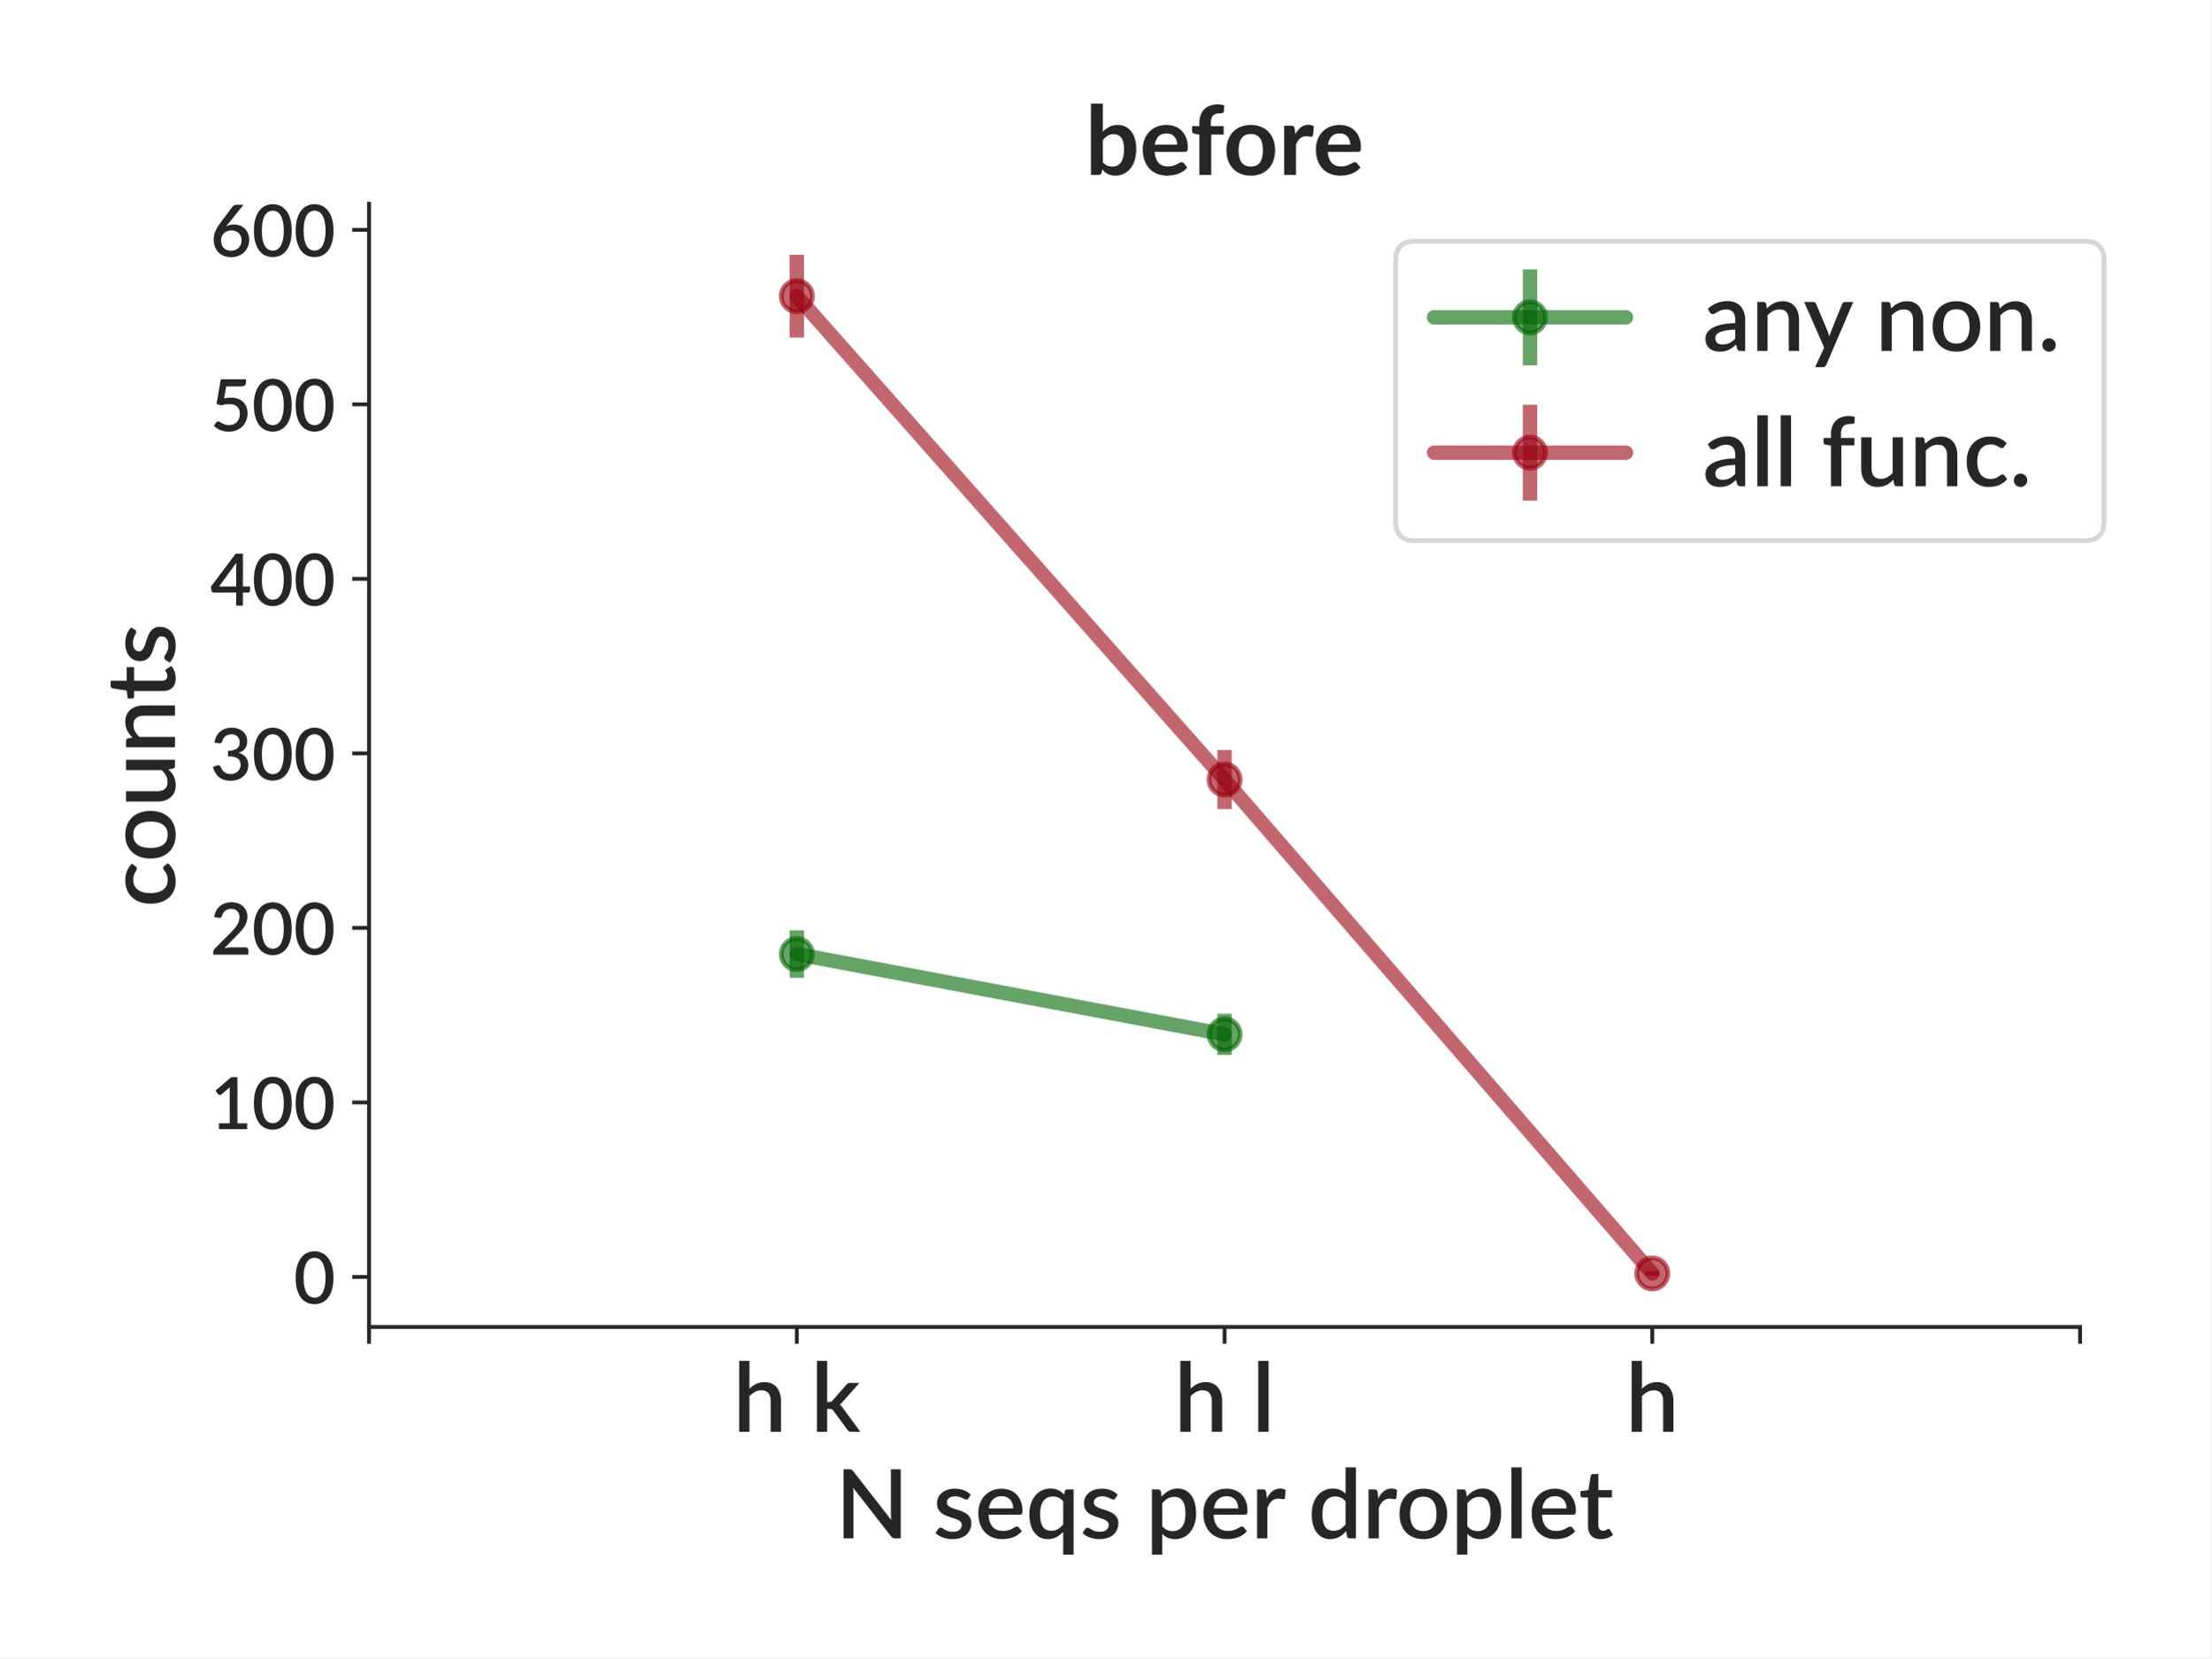
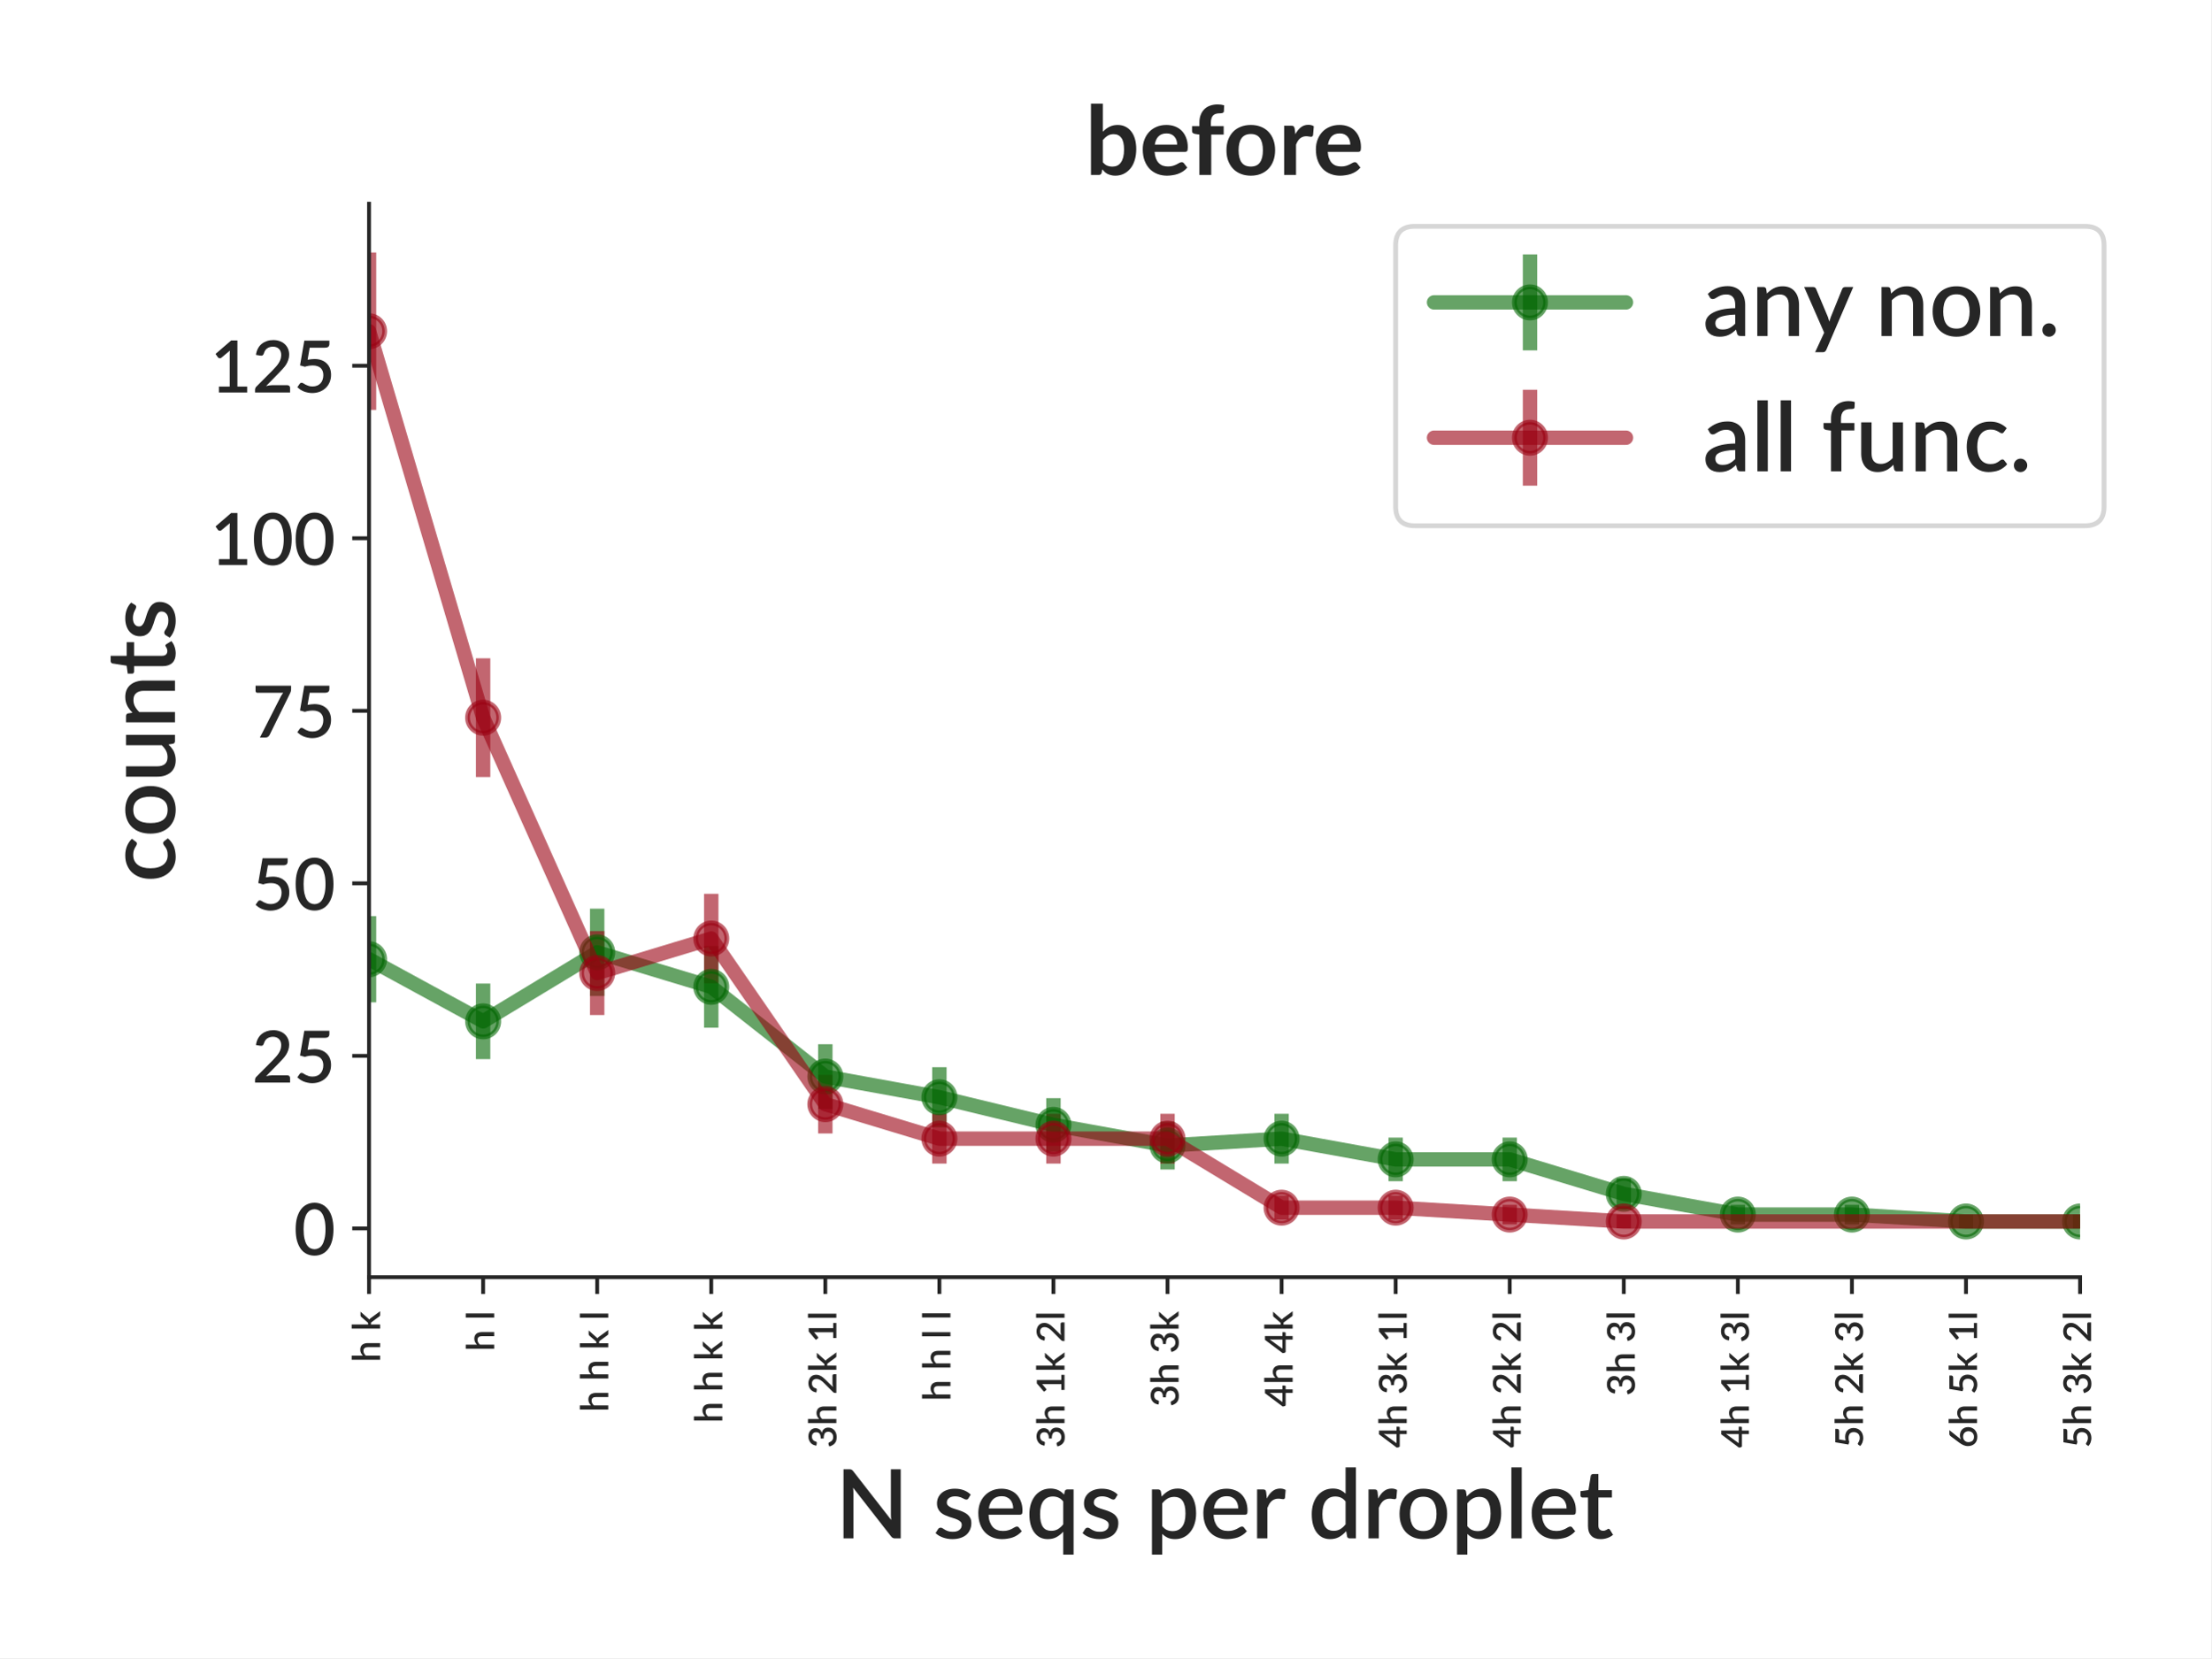
<svg xmlns="http://www.w3.org/2000/svg" xmlns:xlink="http://www.w3.org/1999/xlink" height="345.6pt" version="1.1" viewBox="0 0 460.8 345.6" width="460.8pt">
  <defs>
    <style type="text/css">
*{stroke-linecap:butt;stroke-linejoin:round;}
  </style>
  </defs>
  <g id="figure_1">
    <g id="patch_1">
      <path d="M 0 345.6  L 460.8 345.6  L 460.8 0  L 0 0  z " style="fill:#ffffff;" />
    </g>
    <g id="axes_1">
      <g id="patch_2">
-         <path d="M 76.909 276.581  L 433.492 276.581  L 433.492 42.459  L 76.909 42.459  z " style="fill:#ffffff;" />
+         <path d="M 76.909 266.207  L 433.492 266.207  L 433.492 42.459  L 76.909 42.459  z " style="fill:#ffffff;" />
      </g>
      <g id="matplotlib.axis_1">
        <g id="xtick_1">
          <g id="line2d_1">
            <defs>
-               <path d="M 0 0  L 0 3.5  " id="md2afeae9e7" style="stroke:#262626;stroke-width:0.8;" />
+               <path d="M 0 0  L 0 3.5  " id="m4754534fcb" style="stroke:#262626;stroke-width:0.8;" />
            </defs>
            <g>
-               <use style="fill:#262626;stroke:#262626;stroke-width:0.8;" x="76.909" xlink:href="#md2afeae9e7" y="276.581" />
-             </g>
+               <use style="fill:#262626;stroke:#262626;stroke-width:0.8;" x="76.909" xlink:href="#m4754534fcb" y="266.207" />
+             </g>
+           </g>
+           <g id="text_1">
+             <text style="fill:#262626;font-family:Lato;font-size:8px;font-style:normal;font-weight:600;" transform="translate(79.21125 283.9394)rotate(-90)">h k</text>
          </g>
        </g>
        <g id="xtick_2">
          <g id="line2d_2">
            <g>
-               <use style="fill:#262626;stroke:#262626;stroke-width:0.8;" x="166.055" xlink:href="#md2afeae9e7" y="276.581" />
-             </g>
-           </g>
-           <g id="text_1">
-             <text style="fill:#262626;font-family:Lato;font-size:20px;font-style:normal;font-weight:600;text-anchor:middle;" transform="rotate(-0, 166.055, 298.4406)" x="166.055" y="298.441">h k</text>
+               <use style="fill:#262626;stroke:#262626;stroke-width:0.8;" x="100.682" xlink:href="#m4754534fcb" y="266.207" />
+             </g>
+           </g>
+           <g id="text_2">
+             <text style="fill:#262626;font-family:Lato;font-size:8px;font-style:normal;font-weight:600;" transform="translate(102.9834 281.6506)rotate(-90)">h l</text>
          </g>
        </g>
        <g id="xtick_3">
          <g id="line2d_3">
            <g>
-               <use style="fill:#262626;stroke:#262626;stroke-width:0.8;" x="255.201" xlink:href="#md2afeae9e7" y="276.581" />
-             </g>
-           </g>
-           <g id="text_2">
-             <text style="fill:#262626;font-family:Lato;font-size:20px;font-style:normal;font-weight:600;text-anchor:middle;" transform="rotate(-0, 255.2007, 298.4406)" x="255.201" y="298.441">h l</text>
+               <use style="fill:#262626;stroke:#262626;stroke-width:0.8;" x="124.454" xlink:href="#m4754534fcb" y="266.207" />
+             </g>
+           </g>
+           <g id="text_3">
+             <text style="fill:#262626;font-family:Lato;font-size:8px;font-style:normal;font-weight:600;" transform="translate(126.7556 294.3269)rotate(-90)">h h k l</text>
          </g>
        </g>
        <g id="xtick_4">
          <g id="line2d_4">
            <g>
-               <use style="fill:#262626;stroke:#262626;stroke-width:0.8;" x="344.346" xlink:href="#md2afeae9e7" y="276.581" />
-             </g>
-           </g>
-           <g id="text_3">
-             <text style="fill:#262626;font-family:Lato;font-size:20px;font-style:normal;font-weight:600;text-anchor:middle;" transform="rotate(-0, 344.3464, 298.4406)" x="344.346" y="298.441">h</text>
+               <use style="fill:#262626;stroke:#262626;stroke-width:0.8;" x="148.226" xlink:href="#m4754534fcb" y="266.207" />
+             </g>
+           </g>
+           <g id="text_4">
+             <text style="fill:#262626;font-family:Lato;font-size:8px;font-style:normal;font-weight:600;" transform="translate(150.5278 296.6156)rotate(-90)">h h k k</text>
          </g>
        </g>
        <g id="xtick_5">
          <g id="line2d_5">
            <g>
-               <use style="fill:#262626;stroke:#262626;stroke-width:0.8;" x="433.492" xlink:href="#md2afeae9e7" y="276.581" />
-             </g>
-           </g>
-         </g>
-         <g id="text_4">
+               <use style="fill:#262626;stroke:#262626;stroke-width:0.8;" x="171.998" xlink:href="#m4754534fcb" y="266.207" />
+             </g>
+           </g>
+           <g id="text_5">
+             <text style="fill:#262626;font-family:Lato;font-size:8px;font-style:normal;font-weight:600;" transform="translate(174.3 301.7906)rotate(-90)">3h 2k 1l</text>
+           </g>
+         </g>
+         <g id="xtick_6">
+           <g id="line2d_6">
+             <g>
+               <use style="fill:#262626;stroke:#262626;stroke-width:0.8;" x="195.77" xlink:href="#m4754534fcb" y="266.207" />
+             </g>
+           </g>
+           <g id="text_6">
+             <text style="fill:#262626;font-family:Lato;font-size:8px;font-style:normal;font-weight:600;" transform="translate(198.0721 292.0381)rotate(-90)">h h l l</text>
+           </g>
+         </g>
+         <g id="xtick_7">
+           <g id="line2d_7">
+             <g>
+               <use style="fill:#262626;stroke:#262626;stroke-width:0.8;" x="219.542" xlink:href="#m4754534fcb" y="266.207" />
+             </g>
+           </g>
+           <g id="text_7">
+             <text style="fill:#262626;font-family:Lato;font-size:8px;font-style:normal;font-weight:600;" transform="translate(221.8443 301.7906)rotate(-90)">3h 1k 2l</text>
+           </g>
+         </g>
+         <g id="xtick_8">
+           <g id="line2d_8">
+             <g>
+               <use style="fill:#262626;stroke:#262626;stroke-width:0.8;" x="243.315" xlink:href="#m4754534fcb" y="266.207" />
+             </g>
+           </g>
+           <g id="text_8">
+             <text style="fill:#262626;font-family:Lato;font-size:8px;font-style:normal;font-weight:600;" transform="translate(245.6165 293.2194)rotate(-90)">3h 3k</text>
+           </g>
+         </g>
+         <g id="xtick_9">
+           <g id="line2d_9">
+             <g>
+               <use style="fill:#262626;stroke:#262626;stroke-width:0.8;" x="267.087" xlink:href="#m4754534fcb" y="266.207" />
+             </g>
+           </g>
+           <g id="text_9">
+             <text style="fill:#262626;font-family:Lato;font-size:8px;font-style:normal;font-weight:600;" transform="translate(269.3887 293.2194)rotate(-90)">4h 4k</text>
+           </g>
+         </g>
+         <g id="xtick_10">
+           <g id="line2d_10">
+             <g>
+               <use style="fill:#262626;stroke:#262626;stroke-width:0.8;" x="290.859" xlink:href="#m4754534fcb" y="266.207" />
+             </g>
+           </g>
+           <g id="text_10">
+             <text style="fill:#262626;font-family:Lato;font-size:8px;font-style:normal;font-weight:600;" transform="translate(293.1608 301.7906)rotate(-90)">4h 3k 1l</text>
+           </g>
+         </g>
+         <g id="xtick_11">
+           <g id="line2d_11">
+             <g>
+               <use style="fill:#262626;stroke:#262626;stroke-width:0.8;" x="314.631" xlink:href="#m4754534fcb" y="266.207" />
+             </g>
+           </g>
+           <g id="text_11">
+             <text style="fill:#262626;font-family:Lato;font-size:8px;font-style:normal;font-weight:600;" transform="translate(316.933 301.7906)rotate(-90)">4h 2k 2l</text>
+           </g>
+         </g>
+         <g id="xtick_12">
+           <g id="line2d_12">
+             <g>
+               <use style="fill:#262626;stroke:#262626;stroke-width:0.8;" x="338.403" xlink:href="#m4754534fcb" y="266.207" />
+             </g>
+           </g>
+           <g id="text_12">
+             <text style="fill:#262626;font-family:Lato;font-size:8px;font-style:normal;font-weight:600;" transform="translate(340.7052 290.9306)rotate(-90)">3h 3l</text>
+           </g>
+         </g>
+         <g id="xtick_13">
+           <g id="line2d_13">
+             <g>
+               <use style="fill:#262626;stroke:#262626;stroke-width:0.8;" x="362.175" xlink:href="#m4754534fcb" y="266.207" />
+             </g>
+           </g>
+           <g id="text_13">
+             <text style="fill:#262626;font-family:Lato;font-size:8px;font-style:normal;font-weight:600;" transform="translate(364.4774 301.7906)rotate(-90)">4h 1k 3l</text>
+           </g>
+         </g>
+         <g id="xtick_14">
+           <g id="line2d_14">
+             <g>
+               <use style="fill:#262626;stroke:#262626;stroke-width:0.8;" x="385.948" xlink:href="#m4754534fcb" y="266.207" />
+             </g>
+           </g>
+           <g id="text_14">
+             <text style="fill:#262626;font-family:Lato;font-size:8px;font-style:normal;font-weight:600;" transform="translate(388.2495 301.7906)rotate(-90)">5h 2k 3l</text>
+           </g>
+         </g>
+         <g id="xtick_15">
+           <g id="line2d_15">
+             <g>
+               <use style="fill:#262626;stroke:#262626;stroke-width:0.8;" x="409.72" xlink:href="#m4754534fcb" y="266.207" />
+             </g>
+           </g>
+           <g id="text_15">
+             <text style="fill:#262626;font-family:Lato;font-size:8px;font-style:normal;font-weight:600;" transform="translate(412.0217 301.7906)rotate(-90)">6h 5k 1l</text>
+           </g>
+         </g>
+         <g id="xtick_16">
+           <g id="line2d_16">
+             <g>
+               <use style="fill:#262626;stroke:#262626;stroke-width:0.8;" x="433.492" xlink:href="#m4754534fcb" y="266.207" />
+             </g>
+           </g>
+           <g id="text_16">
+             <text style="fill:#262626;font-family:Lato;font-size:8px;font-style:normal;font-weight:600;" transform="translate(435.7939 301.7906)rotate(-90)">5h 3k 2l</text>
+           </g>
+         </g>
+         <g id="text_17">
          <text style="fill:#262626;font-family:Lato;font-size:20px;font-style:normal;font-weight:600;text-anchor:middle;" transform="rotate(-0, 255.2007, 320.65)" x="255.201" y="320.65">N seqs per droplet</text>
        </g>
      </g>
      <g id="matplotlib.axis_2">
        <g id="ytick_1">
-           <g id="line2d_6">
+           <g id="line2d_17">
            <defs>
-               <path d="M 0 0  L -3.5 0  " id="m4624b4dc85" style="stroke:#262626;stroke-width:0.8;" />
+               <path d="M 0 0  L -3.5 0  " id="m4c07a69a04" style="stroke:#262626;stroke-width:0.8;" />
            </defs>
            <g>
-               <use style="fill:#262626;stroke:#262626;stroke-width:0.8;" x="76.909" xlink:href="#m4624b4dc85" y="266.152" />
-             </g>
-           </g>
-           <g id="text_5">
-             <text style="fill:#262626;font-family:Lato;font-size:15px;font-style:normal;font-weight:600;text-anchor:end;" transform="rotate(-0, 69.90937, 271.7247)" x="69.909" y="271.725">0</text>
+               <use style="fill:#262626;stroke:#262626;stroke-width:0.8;" x="76.909" xlink:href="#m4c07a69a04" y="256.037" />
+             </g>
+           </g>
+           <g id="text_18">
+             <text style="fill:#262626;font-family:Lato;font-size:15px;font-style:normal;font-weight:600;text-anchor:end;" transform="rotate(-0, 69.90937, 261.6088)" x="69.909" y="261.609">0</text>
          </g>
        </g>
        <g id="ytick_2">
-           <g id="line2d_7">
-             <g>
-               <use style="fill:#262626;stroke:#262626;stroke-width:0.8;" x="76.909" xlink:href="#m4624b4dc85" y="229.777" />
-             </g>
-           </g>
-           <g id="text_6">
-             <text style="fill:#262626;font-family:Lato;font-size:15px;font-style:normal;font-weight:600;text-anchor:end;" transform="rotate(-0, 69.90937, 235.3496)" x="69.909" y="235.35">100</text>
+           <g id="line2d_18">
+             <g>
+               <use style="fill:#262626;stroke:#262626;stroke-width:0.8;" x="76.909" xlink:href="#m4c07a69a04" y="220.074" />
+             </g>
+           </g>
+           <g id="text_19">
+             <text style="fill:#262626;font-family:Lato;font-size:15px;font-style:normal;font-weight:600;text-anchor:end;" transform="rotate(-0, 69.90937, 225.6462)" x="69.909" y="225.646">25</text>
          </g>
        </g>
        <g id="ytick_3">
-           <g id="line2d_8">
-             <g>
-               <use style="fill:#262626;stroke:#262626;stroke-width:0.8;" x="76.909" xlink:href="#m4624b4dc85" y="193.402" />
-             </g>
-           </g>
-           <g id="text_7">
-             <text style="fill:#262626;font-family:Lato;font-size:15px;font-style:normal;font-weight:600;text-anchor:end;" transform="rotate(-0, 69.90937, 198.9746)" x="69.909" y="198.975">200</text>
+           <g id="line2d_19">
+             <g>
+               <use style="fill:#262626;stroke:#262626;stroke-width:0.8;" x="76.909" xlink:href="#m4c07a69a04" y="184.111" />
+             </g>
+           </g>
+           <g id="text_20">
+             <text style="fill:#262626;font-family:Lato;font-size:15px;font-style:normal;font-weight:600;text-anchor:end;" transform="rotate(-0, 69.90937, 189.6837)" x="69.909" y="189.684">50</text>
          </g>
        </g>
        <g id="ytick_4">
-           <g id="line2d_9">
-             <g>
-               <use style="fill:#262626;stroke:#262626;stroke-width:0.8;" x="76.909" xlink:href="#m4624b4dc85" y="157.027" />
-             </g>
-           </g>
-           <g id="text_8">
-             <text style="fill:#262626;font-family:Lato;font-size:15px;font-style:normal;font-weight:600;text-anchor:end;" transform="rotate(-0, 69.90937, 162.5995)" x="69.909" y="162.599">300</text>
+           <g id="line2d_20">
+             <g>
+               <use style="fill:#262626;stroke:#262626;stroke-width:0.8;" x="76.909" xlink:href="#m4c07a69a04" y="148.149" />
+             </g>
+           </g>
+           <g id="text_21">
+             <text style="fill:#262626;font-family:Lato;font-size:15px;font-style:normal;font-weight:600;text-anchor:end;" transform="rotate(-0, 69.90937, 153.7211)" x="69.909" y="153.721">75</text>
          </g>
        </g>
        <g id="ytick_5">
-           <g id="line2d_10">
-             <g>
-               <use style="fill:#262626;stroke:#262626;stroke-width:0.8;" x="76.909" xlink:href="#m4624b4dc85" y="120.652" />
-             </g>
-           </g>
-           <g id="text_9">
-             <text style="fill:#262626;font-family:Lato;font-size:15px;font-style:normal;font-weight:600;text-anchor:end;" transform="rotate(-0, 69.90937, 126.2244)" x="69.909" y="126.224">400</text>
+           <g id="line2d_21">
+             <g>
+               <use style="fill:#262626;stroke:#262626;stroke-width:0.8;" x="76.909" xlink:href="#m4c07a69a04" y="112.186" />
+             </g>
+           </g>
+           <g id="text_22">
+             <text style="fill:#262626;font-family:Lato;font-size:15px;font-style:normal;font-weight:600;text-anchor:end;" transform="rotate(-0, 69.90937, 117.7585)" x="69.909" y="117.759">100</text>
          </g>
        </g>
        <g id="ytick_6">
-           <g id="line2d_11">
-             <g>
-               <use style="fill:#262626;stroke:#262626;stroke-width:0.8;" x="76.909" xlink:href="#m4624b4dc85" y="84.277" />
-             </g>
-           </g>
-           <g id="text_10">
-             <text style="fill:#262626;font-family:Lato;font-size:15px;font-style:normal;font-weight:600;text-anchor:end;" transform="rotate(-0, 69.90937, 89.84936)" x="69.909" y="89.849">500</text>
-           </g>
-         </g>
-         <g id="ytick_7">
-           <g id="line2d_12">
-             <g>
-               <use style="fill:#262626;stroke:#262626;stroke-width:0.8;" x="76.909" xlink:href="#m4624b4dc85" y="47.902" />
-             </g>
-           </g>
-           <g id="text_11">
-             <text style="fill:#262626;font-family:Lato;font-size:15px;font-style:normal;font-weight:600;text-anchor:end;" transform="rotate(-0, 69.90937, 53.47429)" x="69.909" y="53.474">600</text>
-           </g>
-         </g>
-         <g id="text_12">
-           <text style="fill:#262626;font-family:Lato;font-size:20px;font-style:normal;font-weight:600;text-anchor:middle;" transform="rotate(-90, 36.45938, 159.5203)" x="36.459" y="159.52">counts</text>
+           <g id="line2d_22">
+             <g>
+               <use style="fill:#262626;stroke:#262626;stroke-width:0.8;" x="76.909" xlink:href="#m4c07a69a04" y="76.224" />
+             </g>
+           </g>
+           <g id="text_23">
+             <text style="fill:#262626;font-family:Lato;font-size:15px;font-style:normal;font-weight:600;text-anchor:end;" transform="rotate(-0, 69.90937, 81.79595)" x="69.909" y="81.796">125</text>
+           </g>
+         </g>
+         <g id="text_24">
+           <text style="fill:#262626;font-family:Lato;font-size:20px;font-style:normal;font-weight:600;text-anchor:middle;" transform="rotate(-90, 36.45938, 154.3331)" x="36.459" y="154.333">counts</text>
        </g>
      </g>
      <g id="LineCollection_1">
-         <path clip-path="url(#p585c8c3667)" d="M 166.055 203.806  L 166.055 193.911  " style="fill:none;stroke:#006600;stroke-opacity:0.6;stroke-width:3;" />
-         <path clip-path="url(#p585c8c3667)" d="M 255.201 219.88  L 255.201 211.303  " style="fill:none;stroke:#006600;stroke-opacity:0.6;stroke-width:3;" />
+         <path clip-path="url(#pac1db3d3b7)" d="M 76.909 208.918  L 76.909 190.951  " style="fill:none;stroke:#006600;stroke-opacity:0.6;stroke-width:3;" />
+         <path clip-path="url(#pac1db3d3b7)" d="M 100.682 220.76  L 100.682 205.002  " style="fill:none;stroke:#006600;stroke-opacity:0.6;stroke-width:3;" />
+         <path clip-path="url(#pac1db3d3b7)" d="M 124.454 207.594  L 124.454 189.399  " style="fill:none;stroke:#006600;stroke-opacity:0.6;stroke-width:3;" />
+         <path clip-path="url(#pac1db3d3b7)" d="M 148.226 214.199  L 148.226 197.179  " style="fill:none;stroke:#006600;stroke-opacity:0.6;stroke-width:3;" />
+         <path clip-path="url(#pac1db3d3b7)" d="M 171.998 231.137  L 171.998 217.642  " style="fill:none;stroke:#006600;stroke-opacity:0.6;stroke-width:3;" />
+         <path clip-path="url(#pac1db3d3b7)" d="M 195.77 234.975  L 195.77 222.435  " style="fill:none;stroke:#006600;stroke-opacity:0.6;stroke-width:3;" />
+         <path clip-path="url(#pac1db3d3b7)" d="M 219.542 240.03  L 219.542 228.888  " style="fill:none;stroke:#006600;stroke-opacity:0.6;stroke-width:3;" />
+         <path clip-path="url(#pac1db3d3b7)" d="M 243.315 243.758  L 243.315 233.791  " style="fill:none;stroke:#006600;stroke-opacity:0.6;stroke-width:3;" />
+         <path clip-path="url(#pac1db3d3b7)" d="M 267.087 242.523  L 267.087 232.149  " style="fill:none;stroke:#006600;stroke-opacity:0.6;stroke-width:3;" />
+         <path clip-path="url(#pac1db3d3b7)" d="M 290.859 246.2  L 290.859 237.103  " style="fill:none;stroke:#006600;stroke-opacity:0.6;stroke-width:3;" />
+         <path clip-path="url(#pac1db3d3b7)" d="M 314.631 246.2  L 314.631 237.103  " style="fill:none;stroke:#006600;stroke-opacity:0.6;stroke-width:3;" />
+         <path clip-path="url(#pac1db3d3b7)" d="M 338.403 252.061  L 338.403 245.627  " style="fill:none;stroke:#006600;stroke-opacity:0.6;stroke-width:3;" />
+         <path clip-path="url(#pac1db3d3b7)" d="M 362.175 255.194  L 362.175 251.125  " style="fill:none;stroke:#006600;stroke-opacity:0.6;stroke-width:3;" />
+         <path clip-path="url(#pac1db3d3b7)" d="M 385.948 255.194  L 385.948 251.125  " style="fill:none;stroke:#006600;stroke-opacity:0.6;stroke-width:3;" />
+         <path clip-path="url(#pac1db3d3b7)" d="M 409.72 256.037  L 409.72 253.16  " style="fill:none;stroke:#006600;stroke-opacity:0.6;stroke-width:3;" />
+         <path clip-path="url(#pac1db3d3b7)" d="M 433.492 256.037  L 433.492 253.16  " style="fill:none;stroke:#006600;stroke-opacity:0.6;stroke-width:3;" />
+         <path clip-path="url(#pac1db3d3b7)" d="M 457.264 256.037  L 457.264 253.16  " style="fill:none;stroke:#006600;stroke-opacity:0.6;stroke-width:3;" />
+         <path clip-path="url(#pac1db3d3b7)" style="fill:none;stroke:#006600;stroke-opacity:0.6;stroke-width:3;" />
+         <path clip-path="url(#pac1db3d3b7)" style="fill:none;stroke:#006600;stroke-opacity:0.6;stroke-width:3;" />
+         <path clip-path="url(#pac1db3d3b7)" style="fill:none;stroke:#006600;stroke-opacity:0.6;stroke-width:3;" />
+         <path clip-path="url(#pac1db3d3b7)" style="fill:none;stroke:#006600;stroke-opacity:0.6;stroke-width:3;" />
+         <path clip-path="url(#pac1db3d3b7)" style="fill:none;stroke:#006600;stroke-opacity:0.6;stroke-width:3;" />
      </g>
      <g id="LineCollection_2">
-         <path clip-path="url(#p585c8c3667)" d="M 166.055 70.348  L 166.055 53.101  " style="fill:none;stroke:#990012;stroke-opacity:0.6;stroke-width:3;" />
-         <path clip-path="url(#p585c8c3667)" d="M 255.201 168.624  L 255.201 156.343  " style="fill:none;stroke:#990012;stroke-opacity:0.6;stroke-width:3;" />
-         <path clip-path="url(#p585c8c3667)" d="M 344.346 265.939  L 344.346 264.911  " style="fill:none;stroke:#990012;stroke-opacity:0.6;stroke-width:3;" />
-       </g>
-       <g id="line2d_13">
-         <path clip-path="url(#p585c8c3667)" d="M 166.055 198.859  L 255.201 215.591  " style="fill:none;stroke:#006600;stroke-linecap:round;stroke-opacity:0.6;stroke-width:3;" />
+         <path clip-path="url(#pac1db3d3b7)" d="M 76.909 85.433  L 76.909 52.63  " style="fill:none;stroke:#990012;stroke-opacity:0.6;stroke-width:3;" />
+         <path clip-path="url(#pac1db3d3b7)" d="M 100.682 161.962  L 100.682 137.213  " style="fill:none;stroke:#990012;stroke-opacity:0.6;stroke-width:3;" />
+         <path clip-path="url(#pac1db3d3b7)" d="M 124.454 211.562  L 124.454 194.062  " style="fill:none;stroke:#990012;stroke-opacity:0.6;stroke-width:3;" />
+         <path clip-path="url(#pac1db3d3b7)" d="M 148.226 204.942  L 148.226 186.297  " style="fill:none;stroke:#990012;stroke-opacity:0.6;stroke-width:3;" />
+         <path clip-path="url(#pac1db3d3b7)" d="M 171.998 236.247  L 171.998 224.04  " style="fill:none;stroke:#990012;stroke-opacity:0.6;stroke-width:3;" />
+         <path clip-path="url(#pac1db3d3b7)" d="M 195.77 242.523  L 195.77 232.149  " style="fill:none;stroke:#990012;stroke-opacity:0.6;stroke-width:3;" />
+         <path clip-path="url(#pac1db3d3b7)" d="M 219.542 242.523  L 219.542 232.149  " style="fill:none;stroke:#990012;stroke-opacity:0.6;stroke-width:3;" />
+         <path clip-path="url(#pac1db3d3b7)" d="M 243.315 242.523  L 243.315 232.149  " style="fill:none;stroke:#990012;stroke-opacity:0.6;stroke-width:3;" />
+         <path clip-path="url(#pac1db3d3b7)" d="M 267.087 254.213  L 267.087 249.229  " style="fill:none;stroke:#990012;stroke-opacity:0.6;stroke-width:3;" />
+         <path clip-path="url(#pac1db3d3b7)" d="M 290.859 254.213  L 290.859 249.229  " style="fill:none;stroke:#990012;stroke-opacity:0.6;stroke-width:3;" />
+         <path clip-path="url(#pac1db3d3b7)" d="M 314.631 255.194  L 314.631 251.125  " style="fill:none;stroke:#990012;stroke-opacity:0.6;stroke-width:3;" />
+         <path clip-path="url(#pac1db3d3b7)" d="M 338.403 256.037  L 338.403 253.16  " style="fill:none;stroke:#990012;stroke-opacity:0.6;stroke-width:3;" />
+         <path clip-path="url(#pac1db3d3b7)" style="fill:none;stroke:#990012;stroke-opacity:0.6;stroke-width:3;" />
+         <path clip-path="url(#pac1db3d3b7)" style="fill:none;stroke:#990012;stroke-opacity:0.6;stroke-width:3;" />
+       </g>
+       <g id="line2d_23">
+         <path clip-path="url(#pac1db3d3b7)" d="M 76.909 199.935  L 100.682 212.881  L 124.454 198.496  L 148.226 205.689  L 171.998 224.389  L 195.77 228.705  L 219.542 234.459  L 243.315 238.775  L 267.087 237.336  L 290.859 241.652  L 314.631 241.652  L 338.403 248.844  L 362.175 253.16  L 385.948 253.16  L 409.72 254.598  L 433.492 254.598  L 457.264 254.598  L 461.8 254.598  " style="fill:none;stroke:#006600;stroke-linecap:round;stroke-opacity:0.6;stroke-width:3;" />
        <defs>
-           <path d="M 0 3.25  C 0.862 3.25 1.689 2.908 2.298 2.298  C 2.908 1.689 3.25 0.862 3.25 0  C 3.25 -0.862 2.908 -1.689 2.298 -2.298  C 1.689 -2.908 0.862 -3.25 0 -3.25  C -0.862 -3.25 -1.689 -2.908 -2.298 -2.298  C -2.908 -1.689 -3.25 -0.862 -3.25 0  C -3.25 0.862 -2.908 1.689 -2.298 2.298  C -1.689 2.908 -0.862 3.25 0 3.25  z " id="m6074777f4c" style="stroke:#006600;stroke-opacity:0.6;" />
+           <path d="M 0 3.25  C 0.862 3.25 1.689 2.908 2.298 2.298  C 2.908 1.689 3.25 0.862 3.25 0  C 3.25 -0.862 2.908 -1.689 2.298 -2.298  C 1.689 -2.908 0.862 -3.25 0 -3.25  C -0.862 -3.25 -1.689 -2.908 -2.298 -2.298  C -2.908 -1.689 -3.25 -0.862 -3.25 0  C -3.25 0.862 -2.908 1.689 -2.298 2.298  C -1.689 2.908 -0.862 3.25 0 3.25  z " id="mc8e7294b8a" style="stroke:#006600;stroke-opacity:0.6;" />
        </defs>
-         <g clip-path="url(#p585c8c3667)">
-           <use style="fill:#006600;fill-opacity:0.6;stroke:#006600;stroke-opacity:0.6;" x="166.055" xlink:href="#m6074777f4c" y="198.859" />
-           <use style="fill:#006600;fill-opacity:0.6;stroke:#006600;stroke-opacity:0.6;" x="255.201" xlink:href="#m6074777f4c" y="215.591" />
-         </g>
-       </g>
-       <g id="line2d_14">
-         <path clip-path="url(#p585c8c3667)" d="M 166.055 61.725  L 255.201 162.483  L 344.346 265.425  " style="fill:none;stroke:#990012;stroke-linecap:round;stroke-opacity:0.6;stroke-width:3;" />
+         <g clip-path="url(#pac1db3d3b7)">
+           <use style="fill:#006600;fill-opacity:0.6;stroke:#006600;stroke-opacity:0.6;" x="76.909" xlink:href="#mc8e7294b8a" y="199.935" />
+           <use style="fill:#006600;fill-opacity:0.6;stroke:#006600;stroke-opacity:0.6;" x="100.682" xlink:href="#mc8e7294b8a" y="212.881" />
+           <use style="fill:#006600;fill-opacity:0.6;stroke:#006600;stroke-opacity:0.6;" x="124.454" xlink:href="#mc8e7294b8a" y="198.496" />
+           <use style="fill:#006600;fill-opacity:0.6;stroke:#006600;stroke-opacity:0.6;" x="148.226" xlink:href="#mc8e7294b8a" y="205.689" />
+           <use style="fill:#006600;fill-opacity:0.6;stroke:#006600;stroke-opacity:0.6;" x="171.998" xlink:href="#mc8e7294b8a" y="224.389" />
+           <use style="fill:#006600;fill-opacity:0.6;stroke:#006600;stroke-opacity:0.6;" x="195.77" xlink:href="#mc8e7294b8a" y="228.705" />
+           <use style="fill:#006600;fill-opacity:0.6;stroke:#006600;stroke-opacity:0.6;" x="219.542" xlink:href="#mc8e7294b8a" y="234.459" />
+           <use style="fill:#006600;fill-opacity:0.6;stroke:#006600;stroke-opacity:0.6;" x="243.315" xlink:href="#mc8e7294b8a" y="238.775" />
+           <use style="fill:#006600;fill-opacity:0.6;stroke:#006600;stroke-opacity:0.6;" x="267.087" xlink:href="#mc8e7294b8a" y="237.336" />
+           <use style="fill:#006600;fill-opacity:0.6;stroke:#006600;stroke-opacity:0.6;" x="290.859" xlink:href="#mc8e7294b8a" y="241.652" />
+           <use style="fill:#006600;fill-opacity:0.6;stroke:#006600;stroke-opacity:0.6;" x="314.631" xlink:href="#mc8e7294b8a" y="241.652" />
+           <use style="fill:#006600;fill-opacity:0.6;stroke:#006600;stroke-opacity:0.6;" x="338.403" xlink:href="#mc8e7294b8a" y="248.844" />
+           <use style="fill:#006600;fill-opacity:0.6;stroke:#006600;stroke-opacity:0.6;" x="362.175" xlink:href="#mc8e7294b8a" y="253.16" />
+           <use style="fill:#006600;fill-opacity:0.6;stroke:#006600;stroke-opacity:0.6;" x="385.948" xlink:href="#mc8e7294b8a" y="253.16" />
+           <use style="fill:#006600;fill-opacity:0.6;stroke:#006600;stroke-opacity:0.6;" x="409.72" xlink:href="#mc8e7294b8a" y="254.598" />
+           <use style="fill:#006600;fill-opacity:0.6;stroke:#006600;stroke-opacity:0.6;" x="433.492" xlink:href="#mc8e7294b8a" y="254.598" />
+           <use style="fill:#006600;fill-opacity:0.6;stroke:#006600;stroke-opacity:0.6;" x="457.264" xlink:href="#mc8e7294b8a" y="254.598" />
+           <use style="fill:#006600;fill-opacity:0.6;stroke:#006600;stroke-opacity:0.6;" x="481.036" xlink:href="#mc8e7294b8a" y="254.598" />
+           <use style="fill:#006600;fill-opacity:0.6;stroke:#006600;stroke-opacity:0.6;" x="504.809" xlink:href="#mc8e7294b8a" y="254.598" />
+           <use style="fill:#006600;fill-opacity:0.6;stroke:#006600;stroke-opacity:0.6;" x="528.581" xlink:href="#mc8e7294b8a" y="254.598" />
+           <use style="fill:#006600;fill-opacity:0.6;stroke:#006600;stroke-opacity:0.6;" x="552.353" xlink:href="#mc8e7294b8a" y="254.598" />
+           <use style="fill:#006600;fill-opacity:0.6;stroke:#006600;stroke-opacity:0.6;" x="576.125" xlink:href="#mc8e7294b8a" y="254.598" />
+         </g>
+       </g>
+       <g id="line2d_24">
+         <path clip-path="url(#pac1db3d3b7)" d="M 76.909 69.031  L 100.682 149.587  L 124.454 202.812  L 148.226 195.619  L 171.998 230.143  L 195.77 237.336  L 219.542 237.336  L 243.315 237.336  L 267.087 251.721  L 290.859 251.721  L 314.631 253.16  L 338.403 254.598  L 461.8 254.598  " style="fill:none;stroke:#990012;stroke-linecap:round;stroke-opacity:0.6;stroke-width:3;" />
        <defs>
-           <path d="M 0 3.25  C 0.862 3.25 1.689 2.908 2.298 2.298  C 2.908 1.689 3.25 0.862 3.25 0  C 3.25 -0.862 2.908 -1.689 2.298 -2.298  C 1.689 -2.908 0.862 -3.25 0 -3.25  C -0.862 -3.25 -1.689 -2.908 -2.298 -2.298  C -2.908 -1.689 -3.25 -0.862 -3.25 0  C -3.25 0.862 -2.908 1.689 -2.298 2.298  C -1.689 2.908 -0.862 3.25 0 3.25  z " id="mcf5166cfee" style="stroke:#990012;stroke-opacity:0.6;" />
+           <path d="M 0 3.25  C 0.862 3.25 1.689 2.908 2.298 2.298  C 2.908 1.689 3.25 0.862 3.25 0  C 3.25 -0.862 2.908 -1.689 2.298 -2.298  C 1.689 -2.908 0.862 -3.25 0 -3.25  C -0.862 -3.25 -1.689 -2.908 -2.298 -2.298  C -2.908 -1.689 -3.25 -0.862 -3.25 0  C -3.25 0.862 -2.908 1.689 -2.298 2.298  C -1.689 2.908 -0.862 3.25 0 3.25  z " id="m009525e634" style="stroke:#990012;stroke-opacity:0.6;" />
        </defs>
-         <g clip-path="url(#p585c8c3667)">
-           <use style="fill:#990012;fill-opacity:0.6;stroke:#990012;stroke-opacity:0.6;" x="166.055" xlink:href="#mcf5166cfee" y="61.725" />
-           <use style="fill:#990012;fill-opacity:0.6;stroke:#990012;stroke-opacity:0.6;" x="255.201" xlink:href="#mcf5166cfee" y="162.483" />
-           <use style="fill:#990012;fill-opacity:0.6;stroke:#990012;stroke-opacity:0.6;" x="344.346" xlink:href="#mcf5166cfee" y="265.425" />
+         <g clip-path="url(#pac1db3d3b7)">
+           <use style="fill:#990012;fill-opacity:0.6;stroke:#990012;stroke-opacity:0.6;" x="76.909" xlink:href="#m009525e634" y="69.031" />
+           <use style="fill:#990012;fill-opacity:0.6;stroke:#990012;stroke-opacity:0.6;" x="100.682" xlink:href="#m009525e634" y="149.587" />
+           <use style="fill:#990012;fill-opacity:0.6;stroke:#990012;stroke-opacity:0.6;" x="124.454" xlink:href="#m009525e634" y="202.812" />
+           <use style="fill:#990012;fill-opacity:0.6;stroke:#990012;stroke-opacity:0.6;" x="148.226" xlink:href="#m009525e634" y="195.619" />
+           <use style="fill:#990012;fill-opacity:0.6;stroke:#990012;stroke-opacity:0.6;" x="171.998" xlink:href="#m009525e634" y="230.143" />
+           <use style="fill:#990012;fill-opacity:0.6;stroke:#990012;stroke-opacity:0.6;" x="195.77" xlink:href="#m009525e634" y="237.336" />
+           <use style="fill:#990012;fill-opacity:0.6;stroke:#990012;stroke-opacity:0.6;" x="219.542" xlink:href="#m009525e634" y="237.336" />
+           <use style="fill:#990012;fill-opacity:0.6;stroke:#990012;stroke-opacity:0.6;" x="243.315" xlink:href="#m009525e634" y="237.336" />
+           <use style="fill:#990012;fill-opacity:0.6;stroke:#990012;stroke-opacity:0.6;" x="267.087" xlink:href="#m009525e634" y="251.721" />
+           <use style="fill:#990012;fill-opacity:0.6;stroke:#990012;stroke-opacity:0.6;" x="290.859" xlink:href="#m009525e634" y="251.721" />
+           <use style="fill:#990012;fill-opacity:0.6;stroke:#990012;stroke-opacity:0.6;" x="314.631" xlink:href="#m009525e634" y="253.16" />
+           <use style="fill:#990012;fill-opacity:0.6;stroke:#990012;stroke-opacity:0.6;" x="338.403" xlink:href="#m009525e634" y="254.598" />
+           <use style="fill:#990012;fill-opacity:0.6;stroke:#990012;stroke-opacity:0.6;" x="599.897" xlink:href="#m009525e634" y="254.598" />
+           <use style="fill:#990012;fill-opacity:0.6;stroke:#990012;stroke-opacity:0.6;" x="623.669" xlink:href="#m009525e634" y="254.598" />
        </g>
      </g>
      <g id="patch_3">
-         <path d="M 76.909 276.581  L 76.909 42.459  " style="fill:none;stroke:#262626;stroke-linecap:square;stroke-linejoin:miter;stroke-width:0.8;" />
+         <path d="M 76.909 266.207  L 76.909 42.459  " style="fill:none;stroke:#262626;stroke-linecap:square;stroke-linejoin:miter;stroke-width:0.8;" />
      </g>
      <g id="patch_4">
-         <path d="M 76.909 276.581  L 433.492 276.581  " style="fill:none;stroke:#262626;stroke-linecap:square;stroke-linejoin:miter;stroke-width:0.8;" />
-       </g>
-       <g id="text_13">
+         <path d="M 76.909 266.207  L 433.492 266.207  " style="fill:none;stroke:#262626;stroke-linecap:square;stroke-linejoin:miter;stroke-width:0.8;" />
+       </g>
+       <g id="text_25">
        <text style="fill:#262626;font-family:Lato;font-size:20px;font-style:normal;font-weight:bold;text-anchor:middle;" transform="rotate(-0, 255.2007, 36.45938)" x="255.201" y="36.459">before</text>
      </g>
      <g id="legend_1">
        <g id="patch_5">
-           <path d="M 294.859 112.696  L 434.493 112.696  Q 438.493 112.696 438.493 108.696  L 438.493 54.277  Q 438.493 50.277 434.493 50.277  L 294.859 50.277  Q 290.859 50.277 290.859 54.277  L 290.859 108.696  Q 290.859 112.696 294.859 112.696  z " style="fill:#ffffff;opacity:0.8;stroke:#cccccc;stroke-linejoin:miter;" />
+           <path d="M 294.859 109.584  L 434.493 109.584  Q 438.493 109.584 438.493 105.584  L 438.493 51.165  Q 438.493 47.165 434.493 47.165  L 294.859 47.165  Q 290.859 47.165 290.859 51.165  L 290.859 105.584  Q 290.859 109.584 294.859 109.584  z " style="fill:#ffffff;opacity:0.8;stroke:#cccccc;stroke-linejoin:miter;" />
        </g>
        <g id="LineCollection_3">
-           <path d="M 318.859 76.137  L 318.859 56.137  " style="fill:none;stroke:#006600;stroke-opacity:0.6;stroke-width:3;" />
-         </g>
-         <g id="line2d_15">
-           <path d="M 298.859 66.137  L 338.859 66.137  " style="fill:none;stroke:#006600;stroke-linecap:round;stroke-opacity:0.6;stroke-width:3;" />
-         </g>
-         <g id="line2d_16">
+           <path d="M 318.859 73.024  L 318.859 53.024  " style="fill:none;stroke:#006600;stroke-opacity:0.6;stroke-width:3;" />
+         </g>
+         <g id="line2d_25">
+           <path d="M 298.859 63.024  L 338.859 63.024  " style="fill:none;stroke:#006600;stroke-linecap:round;stroke-opacity:0.6;stroke-width:3;" />
+         </g>
+         <g id="line2d_26">
          <g>
-             <use style="fill:#006600;fill-opacity:0.6;stroke:#006600;stroke-opacity:0.6;" x="318.859" xlink:href="#m6074777f4c" y="66.137" />
-           </g>
-         </g>
-         <g id="text_14">
-           <text style="fill:#262626;font-family:Lato;font-size:20px;font-style:normal;font-weight:600;text-anchor:start;" transform="rotate(-0, 354.859, 73.13656)" x="354.859" y="73.137">any non.</text>
+             <use style="fill:#006600;fill-opacity:0.6;stroke:#006600;stroke-opacity:0.6;" x="318.859" xlink:href="#mc8e7294b8a" y="63.024" />
+           </g>
+         </g>
+         <g id="text_26">
+           <text style="fill:#262626;font-family:Lato;font-size:20px;font-style:normal;font-weight:600;text-anchor:start;" transform="rotate(-0, 354.859, 70.02425)" x="354.859" y="70.024">any non.</text>
        </g>
        <g id="LineCollection_4">
-           <path d="M 318.859 104.346  L 318.859 84.346  " style="fill:none;stroke:#990012;stroke-opacity:0.6;stroke-width:3;" />
-         </g>
-         <g id="line2d_17">
-           <path d="M 298.859 94.346  L 338.859 94.346  " style="fill:none;stroke:#990012;stroke-linecap:round;stroke-opacity:0.6;stroke-width:3;" />
-         </g>
-         <g id="line2d_18">
+           <path d="M 318.859 101.234  L 318.859 81.234  " style="fill:none;stroke:#990012;stroke-opacity:0.6;stroke-width:3;" />
+         </g>
+         <g id="line2d_27">
+           <path d="M 298.859 91.234  L 338.859 91.234  " style="fill:none;stroke:#990012;stroke-linecap:round;stroke-opacity:0.6;stroke-width:3;" />
+         </g>
+         <g id="line2d_28">
          <g>
-             <use style="fill:#990012;fill-opacity:0.6;stroke:#990012;stroke-opacity:0.6;" x="318.859" xlink:href="#mcf5166cfee" y="94.346" />
-           </g>
-         </g>
-         <g id="text_15">
-           <text style="fill:#262626;font-family:Lato;font-size:20px;font-style:normal;font-weight:600;text-anchor:start;" transform="rotate(-0, 354.859, 101.3459)" x="354.859" y="101.346">all func.</text>
+             <use style="fill:#990012;fill-opacity:0.6;stroke:#990012;stroke-opacity:0.6;" x="318.859" xlink:href="#m009525e634" y="91.234" />
+           </g>
+         </g>
+         <g id="text_27">
+           <text style="fill:#262626;font-family:Lato;font-size:20px;font-style:normal;font-weight:600;text-anchor:start;" transform="rotate(-0, 354.859, 98.23363)" x="354.859" y="98.234">all func.</text>
        </g>
      </g>
    </g>
  </g>
  <defs>
-     <clipPath id="p585c8c3667">
-       <rect height="234.122" width="356.583" x="76.909" y="42.459" />
+     <clipPath id="pac1db3d3b7">
+       <rect height="223.748" width="356.583" x="76.909" y="42.459" />
    </clipPath>
  </defs>
</svg>
